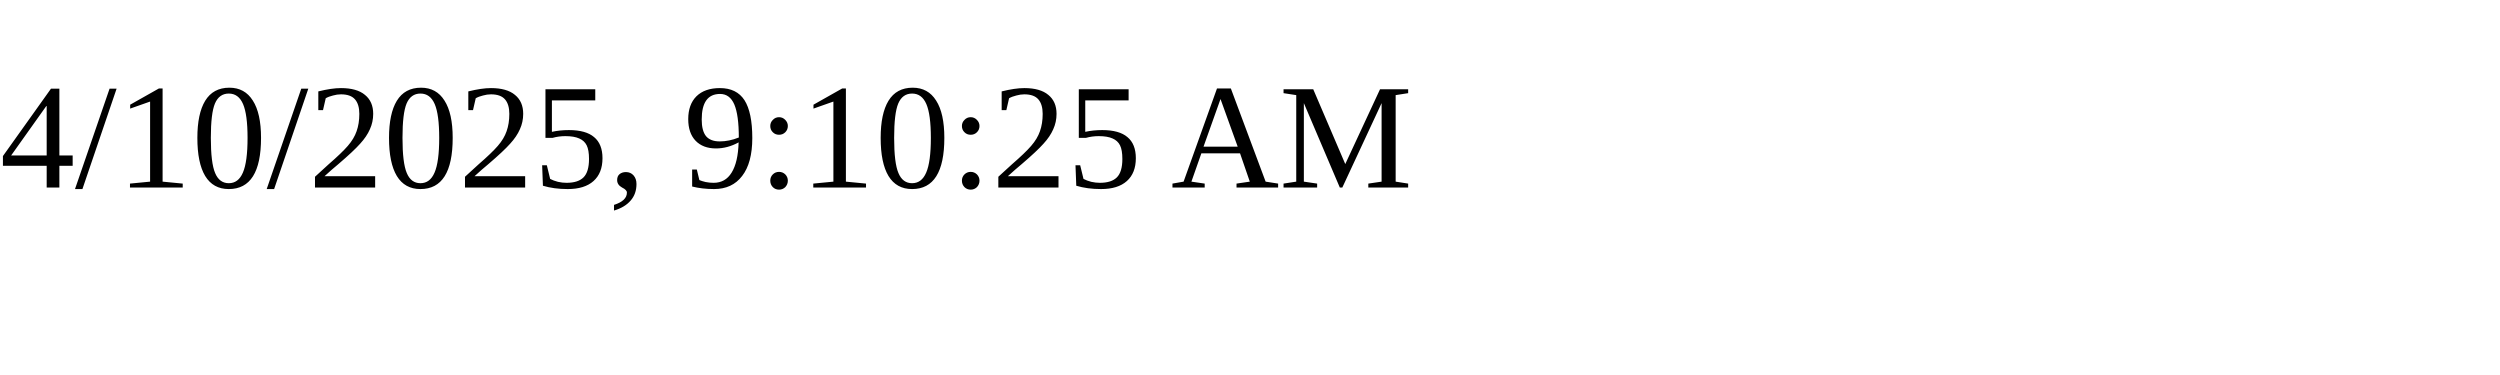
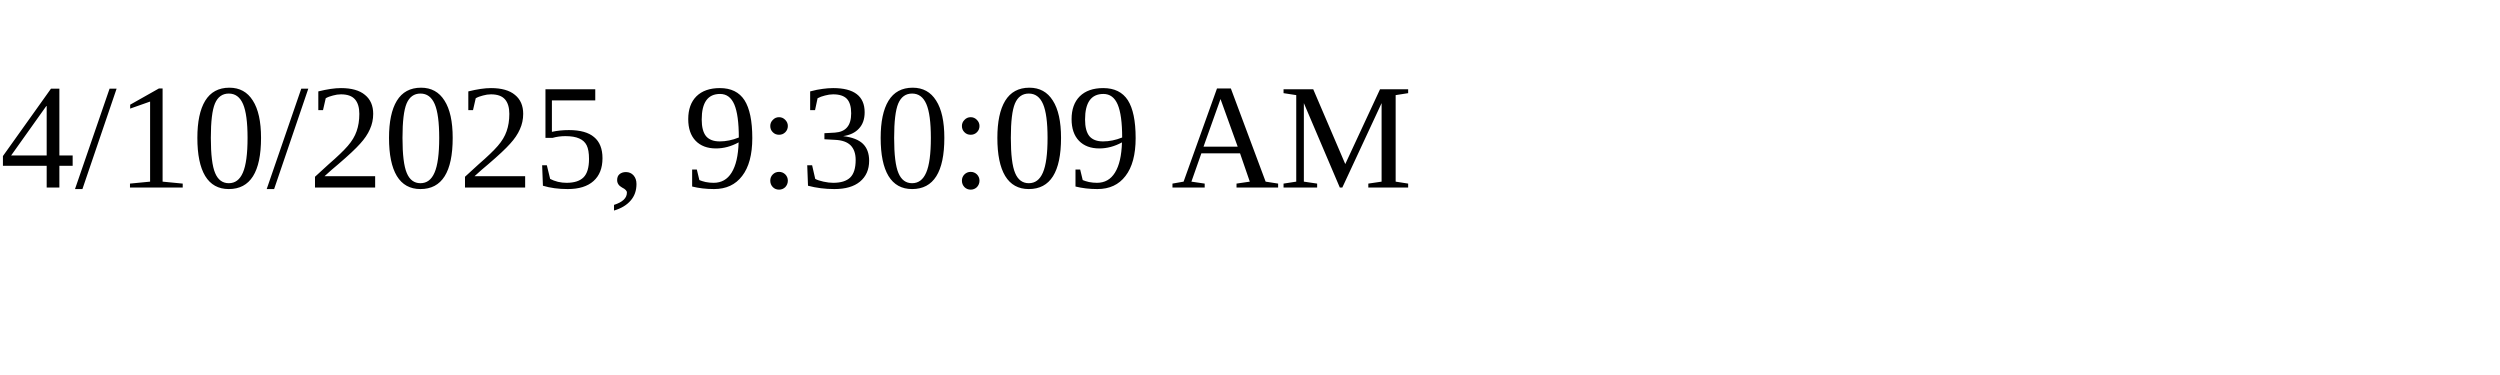
<svg xmlns="http://www.w3.org/2000/svg" height="30" width="200">
-   <text x="0" y="15">4/10/2025, 9:10:25 AM</text>
+   <text x="0" y="15">4/10/2025, 9:30:09 AM</text>
</svg>
